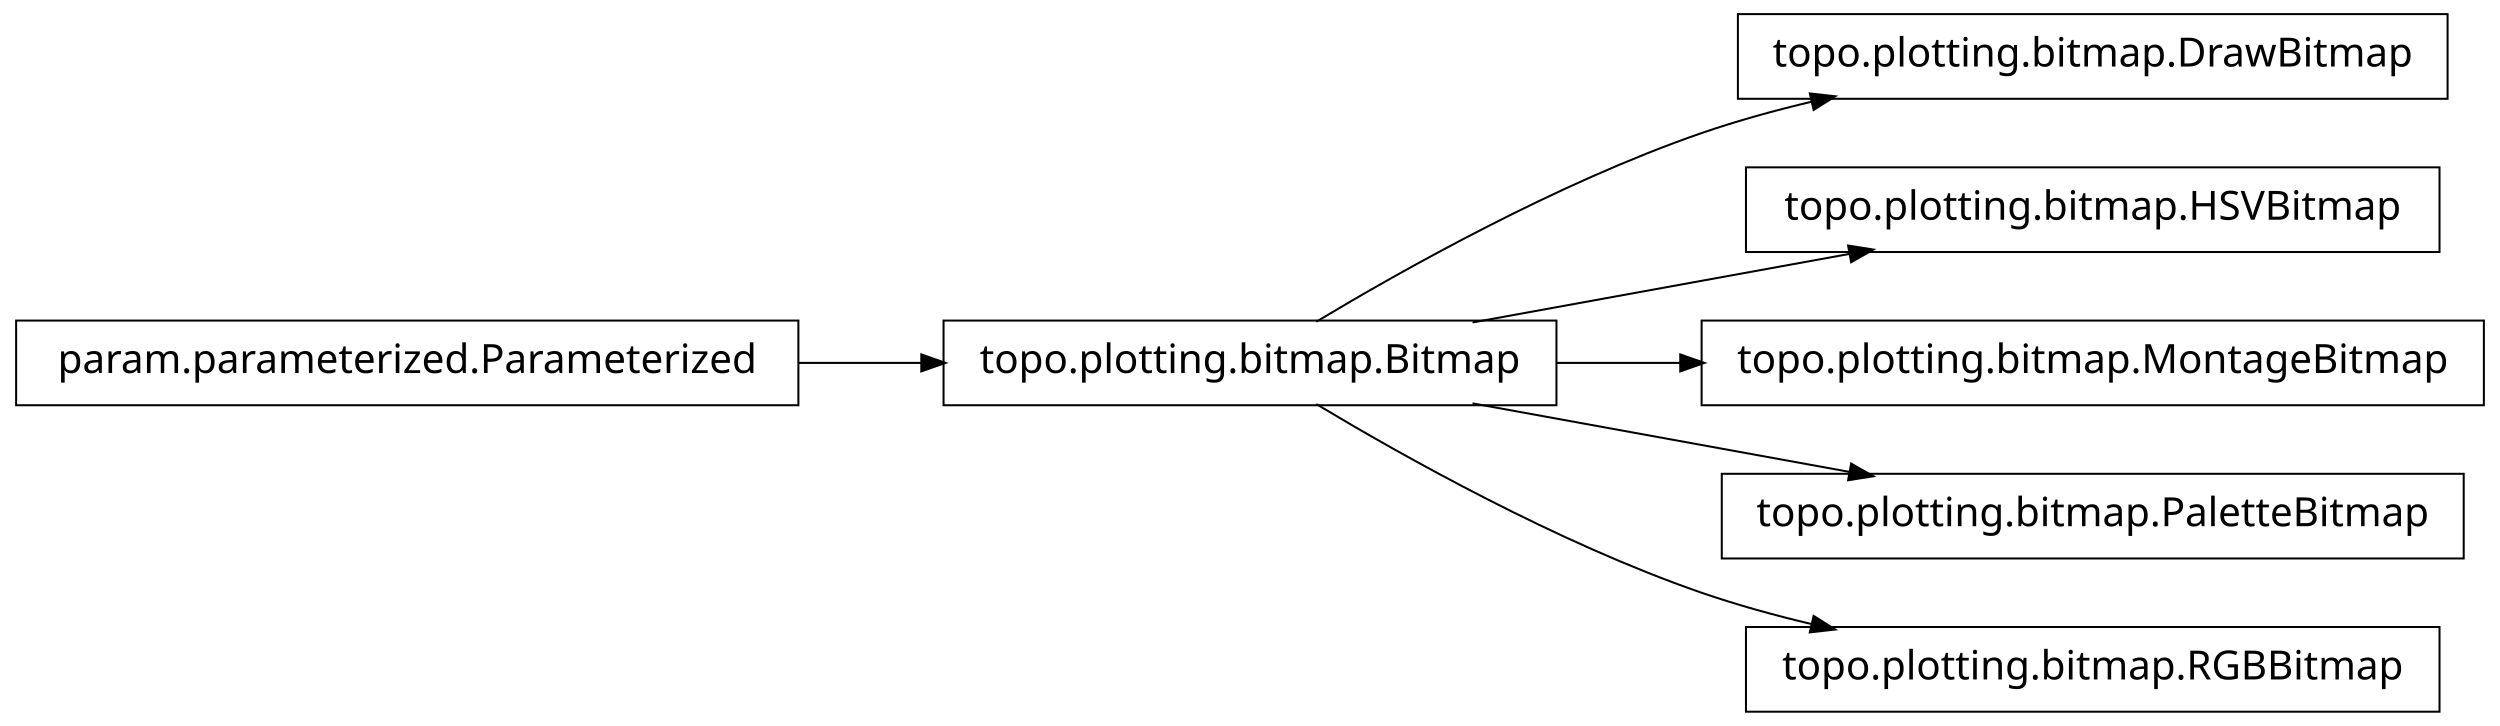
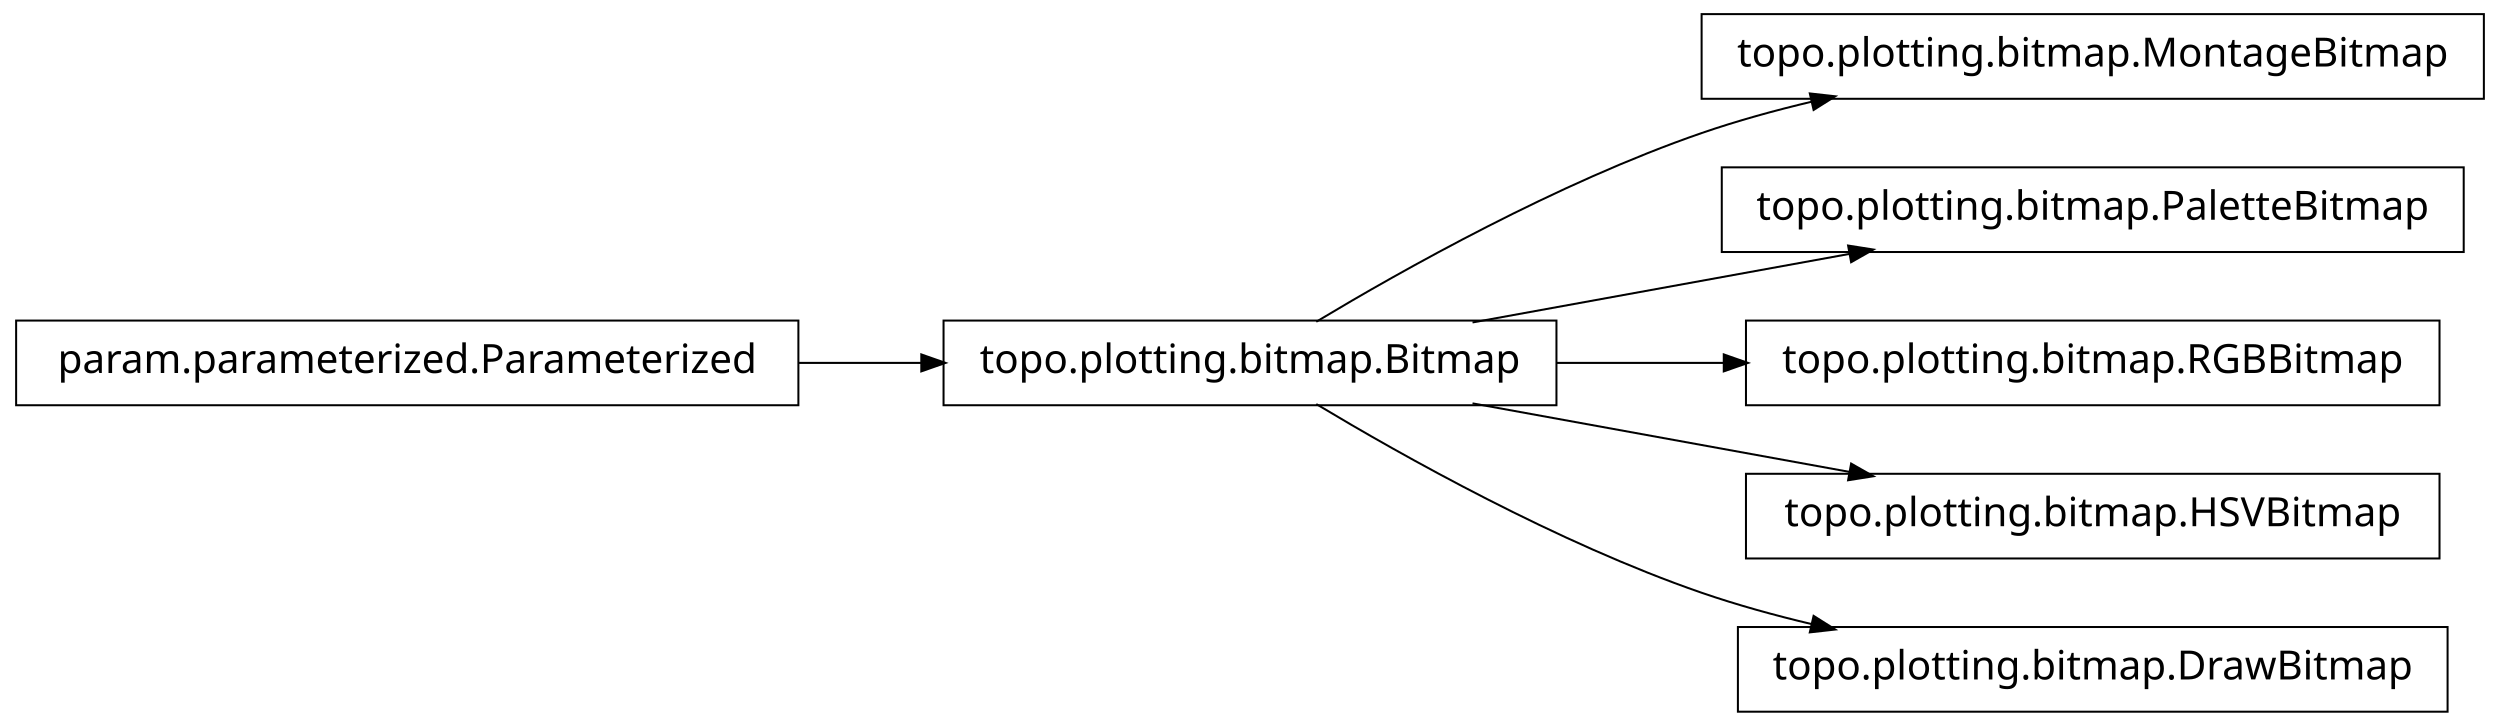
<svg xmlns="http://www.w3.org/2000/svg" width="620pt" height="180pt" viewBox="0.00 0.00 620.00 180.00">
  <g id="graph1" class="graph" transform="scale(1 1) rotate(0) translate(4 176)">
    <polygon fill="white" stroke="white" points="-4,5 -4,-176 617,-176 617,5 -4,5" />
    <g id="node1" class="node">
-       <polygon fill="none" stroke="black" stroke-width="0.5" points="603,-172.5 427,-172.5 427,-151.5 603,-151.5 603,-172.5" />
-       <text text-anchor="middle" x="515" y="-159.5" font-family="Vera" font-size="10.00">topo.plotting.bitmap.DrawBitmap</text>
+       <polygon fill="none" stroke="black" stroke-width="0.5" points="612,-172.5 418,-172.5 418,-151.5 612,-151.5 612,-172.5" />
+       <text text-anchor="middle" x="515" y="-159.5" font-family="Vera" font-size="10.00">topo.plotting.bitmap.MontageBitmap</text>
    </g>
    <g id="node2" class="node">
      <polygon fill="none" stroke="black" stroke-width="0.5" points="382,-96.5 230,-96.5 230,-75.5 382,-75.5 382,-96.5" />
      <text text-anchor="middle" x="306" y="-83.5" font-family="Vera" font-size="10.00">topo.plotting.bitmap.Bitmap</text>
    </g>
    <g id="edge2" class="edge">
      <path fill="none" stroke="black" stroke-width="0.5" d="M322.433,-96.209C343.714,-108.99 382.318,-130.694 418,-143 426.772,-146.025 436.167,-148.62 445.529,-150.832" />
      <polygon fill="black" stroke="black" points="445.153,-152.541 450.418,-151.953 445.936,-149.13 445.153,-152.541" />
    </g>
    <g id="node4" class="node">
-       <polygon fill="none" stroke="black" stroke-width="0.5" points="601,-134.5 429,-134.5 429,-113.5 601,-113.5 601,-134.5" />
-       <text text-anchor="middle" x="515" y="-121.5" font-family="Vera" font-size="10.00">topo.plotting.bitmap.HSVBitmap</text>
+       <polygon fill="none" stroke="black" stroke-width="0.5" points="607,-134.5 423,-134.5 423,-113.5 607,-113.5 607,-134.5" />
+       <text text-anchor="middle" x="515" y="-121.5" font-family="Vera" font-size="10.00">topo.plotting.bitmap.PaletteBitmap</text>
    </g>
    <g id="edge4" class="edge">
      <path fill="none" stroke="black" stroke-width="0.5" d="M361.186,-96.034C389.996,-101.272 425.294,-107.69 454.806,-113.056" />
      <polygon fill="black" stroke="black" points="454.635,-114.803 459.868,-113.976 455.261,-111.36 454.635,-114.803" />
    </g>
+     <g id="node6" class="node">
+       <polygon fill="none" stroke="black" stroke-width="0.5" points="601,-96.5 429,-96.5 429,-75.5 601,-75.5 601,-96.5" />
+       <text text-anchor="middle" x="515" y="-83.5" font-family="Vera" font-size="10.00">topo.plotting.bitmap.RGBBitmap</text>
+     </g>
+     <g id="edge6" class="edge">
+       <path fill="none" stroke="black" stroke-width="0.5" d="M382.045,-86C395.558,-86 409.759,-86 423.645,-86" />
+       <polygon fill="black" stroke="black" points="423.745,-87.75 428.745,-86 423.745,-84.25 423.745,-87.75" />
+     </g>
    <g id="node8" class="node">
-       <polygon fill="none" stroke="black" stroke-width="0.5" points="612,-96.5 418,-96.5 418,-75.5 612,-75.5 612,-96.5" />
-       <text text-anchor="middle" x="515" y="-83.5" font-family="Vera" font-size="10.00">topo.plotting.bitmap.MontageBitmap</text>
+       <polygon fill="none" stroke="black" stroke-width="0.5" points="601,-58.5 429,-58.5 429,-37.5 601,-37.5 601,-58.5" />
+       <text text-anchor="middle" x="515" y="-45.5" font-family="Vera" font-size="10.00">topo.plotting.bitmap.HSVBitmap</text>
    </g>
    <g id="edge8" class="edge">
-       <path fill="none" stroke="black" stroke-width="0.5" d="M382.045,-86C392.075,-86 402.484,-86 412.862,-86" />
-       <polygon fill="black" stroke="black" points="412.952,-87.75 417.952,-86 412.952,-84.25 412.952,-87.75" />
-     </g>
-     <g id="node10" class="node">
-       <polygon fill="none" stroke="black" stroke-width="0.5" points="607,-58.5 423,-58.5 423,-37.5 607,-37.5 607,-58.5" />
-       <text text-anchor="middle" x="515" y="-45.5" font-family="Vera" font-size="10.00">topo.plotting.bitmap.PaletteBitmap</text>
-     </g>
-     <g id="edge10" class="edge">
      <path fill="none" stroke="black" stroke-width="0.5" d="M361.186,-75.966C389.996,-70.728 425.294,-64.31 454.806,-58.944" />
      <polygon fill="black" stroke="black" points="455.261,-60.64 459.868,-58.024 454.635,-57.197 455.261,-60.64" />
    </g>
-     <g id="node12" class="node">
-       <polygon fill="none" stroke="black" stroke-width="0.5" points="601,-20.5 429,-20.5 429,0.5 601,0.5 601,-20.5" />
-       <text text-anchor="middle" x="515" y="-7.5" font-family="Vera" font-size="10.00">topo.plotting.bitmap.RGBBitmap</text>
+     <g id="node10" class="node">
+       <polygon fill="none" stroke="black" stroke-width="0.5" points="603,-20.5 427,-20.5 427,0.5 603,0.5 603,-20.5" />
+       <text text-anchor="middle" x="515" y="-7.5" font-family="Vera" font-size="10.00">topo.plotting.bitmap.DrawBitmap</text>
    </g>
-     <g id="edge12" class="edge">
+     <g id="edge10" class="edge">
      <path fill="none" stroke="black" stroke-width="0.5" d="M322.433,-75.791C343.714,-63.01 382.318,-41.306 418,-29 426.772,-25.975 436.167,-23.38 445.529,-21.168" />
      <polygon fill="black" stroke="black" points="445.936,-22.87 450.418,-20.047 445.153,-19.459 445.936,-22.87" />
    </g>
-     <g id="node6" class="node">
+     <g id="node12" class="node">
      <polygon fill="none" stroke="black" stroke-width="0.5" points="194,-96.5 5.68434e-14,-96.5 0,-75.5 194,-75.5 194,-96.5" />
      <text text-anchor="middle" x="97" y="-83.5" font-family="Vera" font-size="10.00">param.parameterized.Parameterized</text>
    </g>
-     <g id="edge6" class="edge">
+     <g id="edge12" class="edge">
      <path fill="none" stroke="black" stroke-width="0.5" d="M194.158,-86C204.325,-86 214.585,-86 224.55,-86" />
      <polygon fill="black" stroke="black" points="224.733,-87.75 229.733,-86 224.733,-84.25 224.733,-87.75" />
    </g>
  </g>
</svg>
